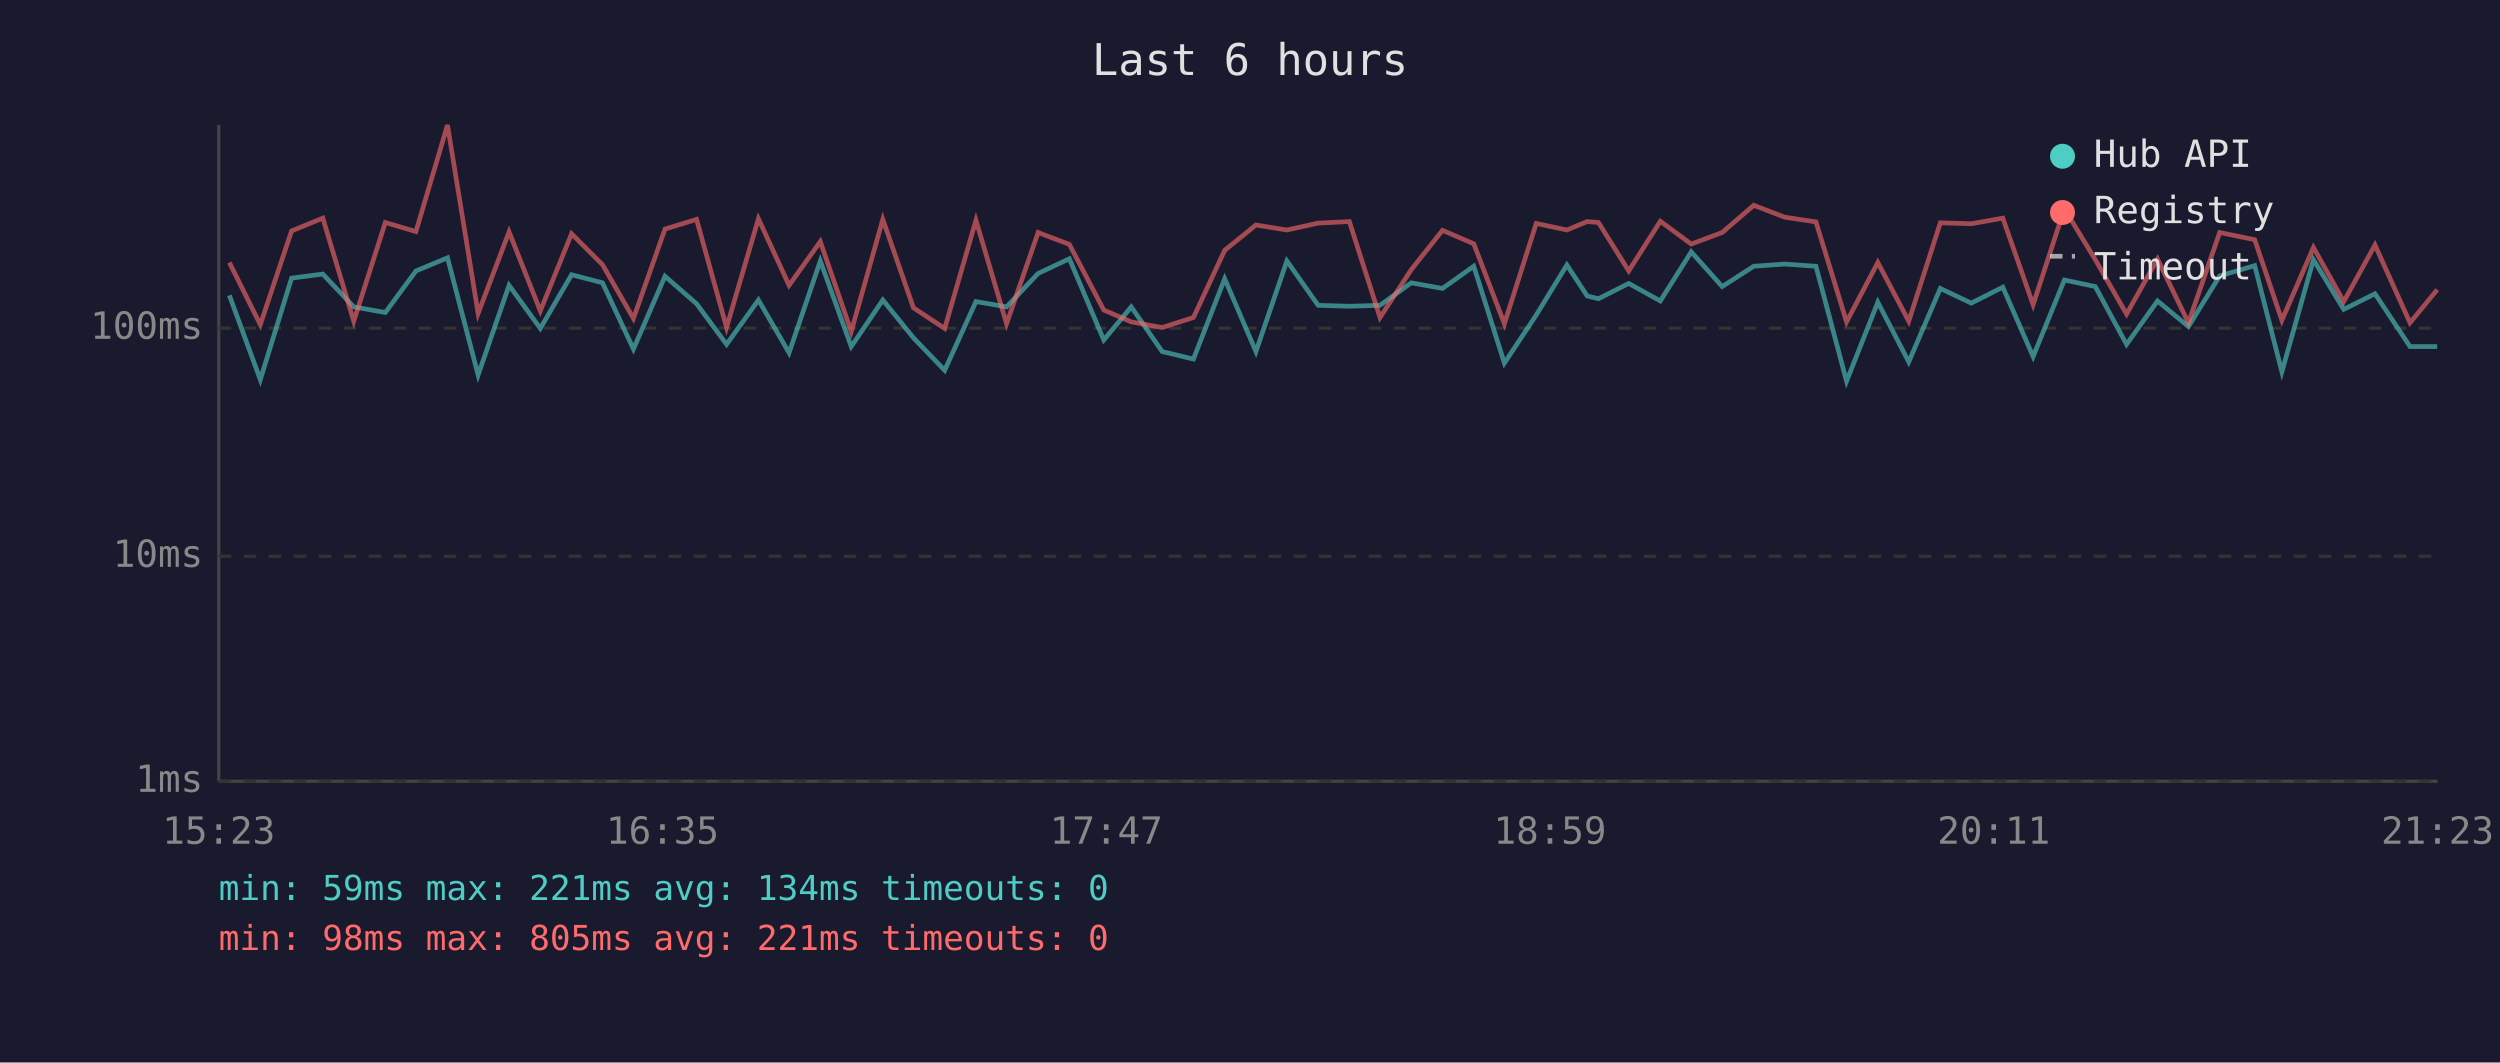
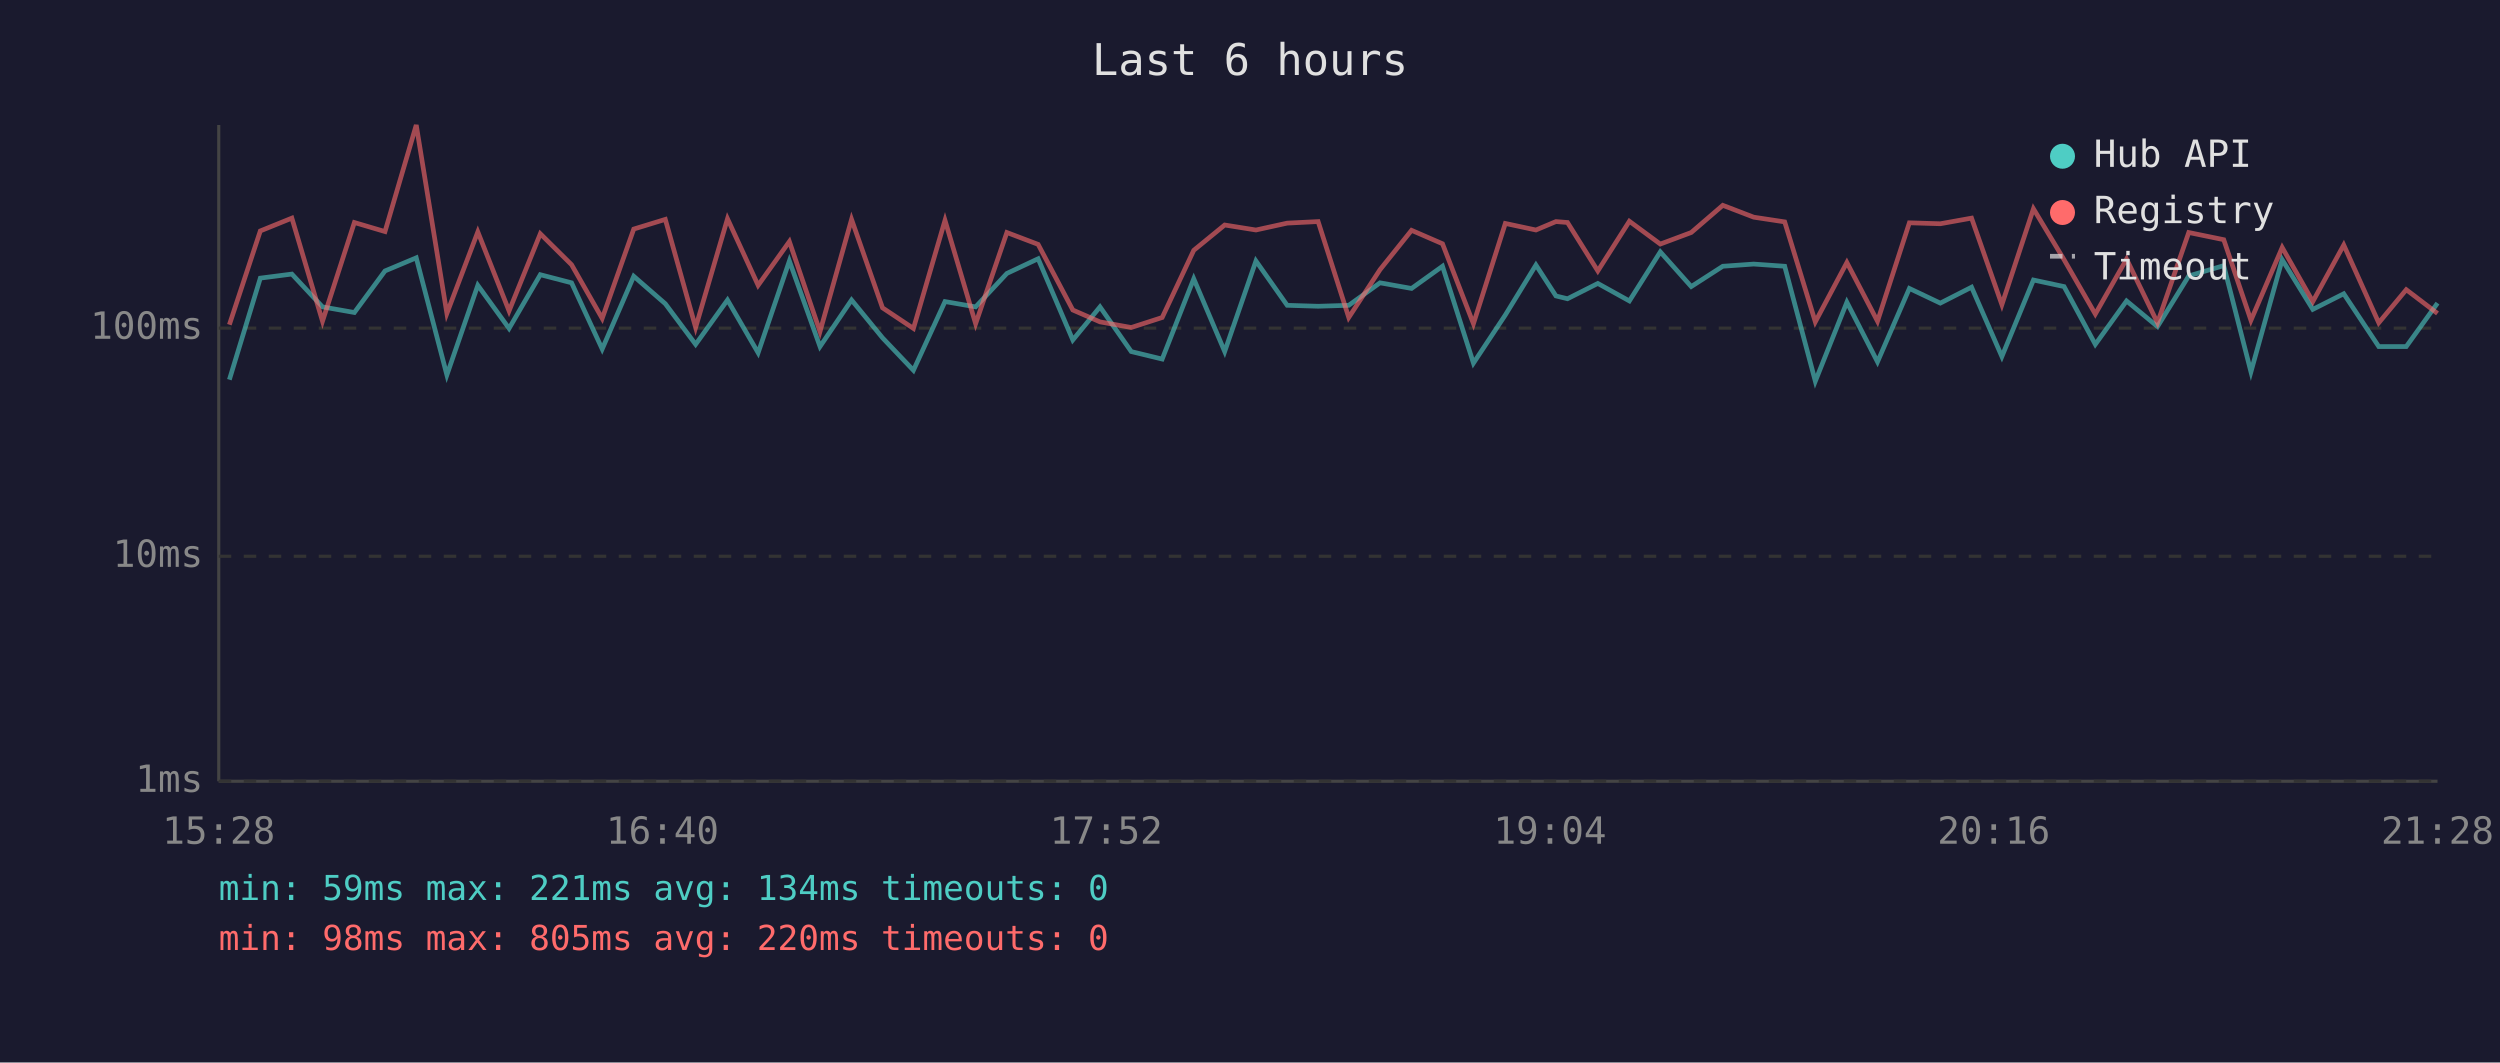
<svg xmlns="http://www.w3.org/2000/svg" viewBox="0 0 800 340" font-family="monospace" font-size="12">
  <rect width="800" height="340" fill="#1a1a2e" />
  <text x="400" y="24" fill="#e0e0e0" font-size="14" text-anchor="middle">Last 6 hours</text>
  <line x1="70" y1="40" x2="70" y2="250" stroke="#444" stroke-width="1" />
  <line x1="70" y1="250" x2="780" y2="250" stroke="#444" stroke-width="1" />
  <line x1="70" y1="250" x2="780" y2="250" stroke="#333" stroke-width="1" stroke-dasharray="4" />
  <text x="65" y="250" fill="#888" text-anchor="end" dominant-baseline="middle">1ms</text>
  <line x1="70" y1="178" x2="780" y2="178" stroke="#333" stroke-width="1" stroke-dasharray="4" />
  <text x="65" y="178" fill="#888" text-anchor="end" dominant-baseline="middle">10ms</text>
  <line x1="70" y1="105" x2="780" y2="105" stroke="#333" stroke-width="1" stroke-dasharray="4" />
  <text x="65" y="105" fill="#888" text-anchor="end" dominant-baseline="middle">100ms</text>
-   <text x="70" y="270" fill="#888" text-anchor="middle">15:23</text>
-   <text x="212" y="270" fill="#888" text-anchor="middle">16:35</text>
-   <text x="354" y="270" fill="#888" text-anchor="middle">17:47</text>
-   <text x="496" y="270" fill="#888" text-anchor="middle">18:59</text>
-   <text x="638" y="270" fill="#888" text-anchor="middle">20:11</text>
-   <text x="780" y="270" fill="#888" text-anchor="middle">21:23</text>
-   <polyline points="73.4,94.5 83.3,121.5 93.3,89.0 103.3,87.7 113.2,98.2 123.3,100.0 133.1,86.7 143.2,82.5 153.0,120.0 162.9,91.3 172.9,105.1 182.9,87.9 192.8,90.5 202.7,111.7 212.8,88.4 222.9,97.2 232.5,110.2 242.7,96.0 252.5,112.9 262.5,83.5 272.4,110.9 282.5,96.0 292.3,108.1 302.3,118.5 312.3,96.5 322.1,98.2 332.2,87.5 342.2,82.8 353.2,108.8 362.0,98.2 371.9,112.5 381.9,114.9 391.9,89.2 401.9,112.5 411.8,83.5 421.8,97.7 431.8,98.0 441.6,97.7 451.6,90.5 461.6,92.3 471.6,85.2 481.4,116.2 491.6,100.8 501.4,84.8 507.9,94.7 511.5,95.6 521.2,90.7 531.3,96.3 541.2,80.6 551.1,91.7 561.2,85.2 571.1,84.5 581.1,85.2 590.9,122.0 600.9,96.7 610.8,115.8 620.9,92.3 630.8,97.0 640.9,91.9 650.6,114.1 660.6,89.6 670.5,91.7 680.5,110.2 690.4,96.3 700.3,104.5 710.3,88.3 721.5,85.0 730.2,119.0 740.3,83.1 750.0,99.0 760.0,94.0 771.2,110.9 779.9,110.9" fill="none" stroke="#4ecdc4" stroke-width="1.5" opacity="0.6" />
-   <polyline points="73.4,84.0 83.3,103.9 93.3,73.9 103.3,69.8 113.2,102.8 123.3,71.2 133.1,74.1 143.2,40.0 153.0,100.3 162.9,74.2 172.9,99.5 182.9,74.8 192.8,84.7 202.7,101.9 212.8,73.3 222.9,70.2 232.5,104.8 242.7,70.0 252.5,91.3 262.5,77.3 272.4,106.1 282.5,70.2 292.3,98.5 302.3,105.1 312.3,70.5 322.1,103.6 332.2,74.4 342.2,78.2 353.2,99.2 362.0,103.0 371.9,104.8 381.9,101.6 391.9,80.1 401.9,72.0 411.8,73.6 421.8,71.4 431.8,70.9 441.6,101.6 451.6,86.3 461.6,73.7 471.6,78.0 481.4,103.6 491.6,71.5 501.4,73.6 507.9,70.9 511.5,71.2 521.2,86.7 531.3,70.8 541.2,78.1 551.1,74.4 561.2,65.7 571.1,69.5 581.1,71.0 590.9,103.0 600.9,84.0 610.8,102.8 620.9,71.3 630.8,71.6 640.9,69.8 650.6,97.5 660.6,66.8 670.5,83.1 680.5,100.5 690.4,82.9 700.3,103.3 710.3,74.4 721.5,76.7 730.2,102.5 740.3,79.2 750.0,96.5 760.0,78.4 771.2,103.3 779.9,92.7" fill="none" stroke="#ff6b6b" stroke-width="1.5" opacity="0.6" />
+   <text x="70" y="270" fill="#888" text-anchor="middle">15:28</text>
+   <text x="212" y="270" fill="#888" text-anchor="middle">16:40</text>
+   <text x="354" y="270" fill="#888" text-anchor="middle">17:52</text>
+   <text x="496" y="270" fill="#888" text-anchor="middle">19:04</text>
+   <text x="638" y="270" fill="#888" text-anchor="middle">20:16</text>
+   <text x="780" y="270" fill="#888" text-anchor="middle">21:28</text>
+   <polyline points="73.4,121.5 83.3,89.0 93.4,87.7 103.2,98.2 113.4,100.0 123.2,86.7 133.2,82.5 143.0,120.0 152.9,91.3 162.9,105.1 172.9,87.9 182.9,90.5 192.7,111.7 202.8,88.4 212.9,97.2 222.6,110.2 232.8,96.0 242.6,112.9 252.6,83.5 262.4,110.9 272.5,96.0 282.4,108.1 292.3,118.5 302.4,96.5 312.2,98.2 322.2,87.5 332.2,82.8 343.3,108.8 352.0,98.2 362.0,112.5 371.9,114.9 382.0,89.2 391.9,112.5 401.9,83.5 411.9,97.7 421.8,98.0 431.6,97.7 441.6,90.5 451.7,92.3 461.6,85.2 471.5,116.2 481.7,100.8 491.5,84.8 497.9,94.7 501.6,95.6 511.3,90.7 521.4,96.3 531.3,80.6 541.2,91.7 551.3,85.2 561.2,84.5 571.1,85.2 580.9,122.0 591.0,96.7 600.8,115.8 611.0,92.3 620.9,97.0 630.9,91.9 640.6,114.1 650.7,89.6 660.5,91.7 670.5,110.2 680.5,96.3 690.4,104.5 700.4,88.3 711.6,85.0 720.3,119.0 730.3,83.1 740.1,99.0 750.0,94.0 761.2,110.9 770.0,110.9 780.0,97.0" fill="none" stroke="#4ecdc4" stroke-width="1.5" opacity="0.6" />
+   <polyline points="73.4,103.9 83.3,73.9 93.4,69.8 103.2,102.8 113.4,71.2 123.2,74.1 133.2,40.0 143.0,100.3 152.9,74.2 162.9,99.5 172.9,74.8 182.9,84.7 192.7,101.9 202.8,73.3 212.9,70.2 222.6,104.8 232.8,70.0 242.6,91.3 252.6,77.3 262.4,106.1 272.5,70.2 282.4,98.5 292.3,105.1 302.4,70.5 312.2,103.6 322.2,74.4 332.2,78.2 343.3,99.2 352.0,103.0 362.0,104.8 371.9,101.6 382.0,80.1 391.9,72.0 401.9,73.6 411.9,71.4 421.8,70.9 431.6,101.6 441.6,86.3 451.7,73.7 461.6,78.0 471.5,103.6 481.7,71.5 491.5,73.6 497.9,70.9 501.6,71.2 511.3,86.7 521.4,70.8 531.3,78.1 541.2,74.4 551.3,65.7 561.2,69.5 571.1,71.0 580.9,103.0 591.0,84.0 600.8,102.8 611.0,71.3 620.9,71.6 630.9,69.8 640.6,97.5 650.7,66.8 660.5,83.1 670.5,100.5 680.5,82.9 690.4,103.3 700.4,74.4 711.6,76.7 720.3,102.5 730.3,79.2 740.1,96.5 750.0,78.4 761.2,103.3 770.0,92.7 780.0,100.3" fill="none" stroke="#ff6b6b" stroke-width="1.5" opacity="0.6" />
  <circle cx="660" cy="50" r="4" fill="#4ecdc4" />
  <text x="670" y="50" fill="#e0e0e0" dominant-baseline="middle">Hub API</text>
  <circle cx="660" cy="68" r="4" fill="#ff6b6b" />
  <text x="670" y="68" fill="#e0e0e0" dominant-baseline="middle">Registry</text>
  <line x1="656" y1="82" x2="664" y2="82" stroke="#e0e0e0" stroke-width="1.5" stroke-dasharray="4,3" opacity="0.7" />
  <text x="670" y="86" fill="#e0e0e0" dominant-baseline="middle">Timeout</text>
  <text x="70" y="288" fill="#4ecdc4" font-size="11">min: 59ms  max: 221ms  avg: 134ms  timeouts: 0</text>
-   <text x="70" y="304" fill="#ff6b6b" font-size="11">min: 98ms  max: 805ms  avg: 221ms  timeouts: 0</text>
+   <text x="70" y="304" fill="#ff6b6b" font-size="11">min: 98ms  max: 805ms  avg: 220ms  timeouts: 0</text>
</svg>
